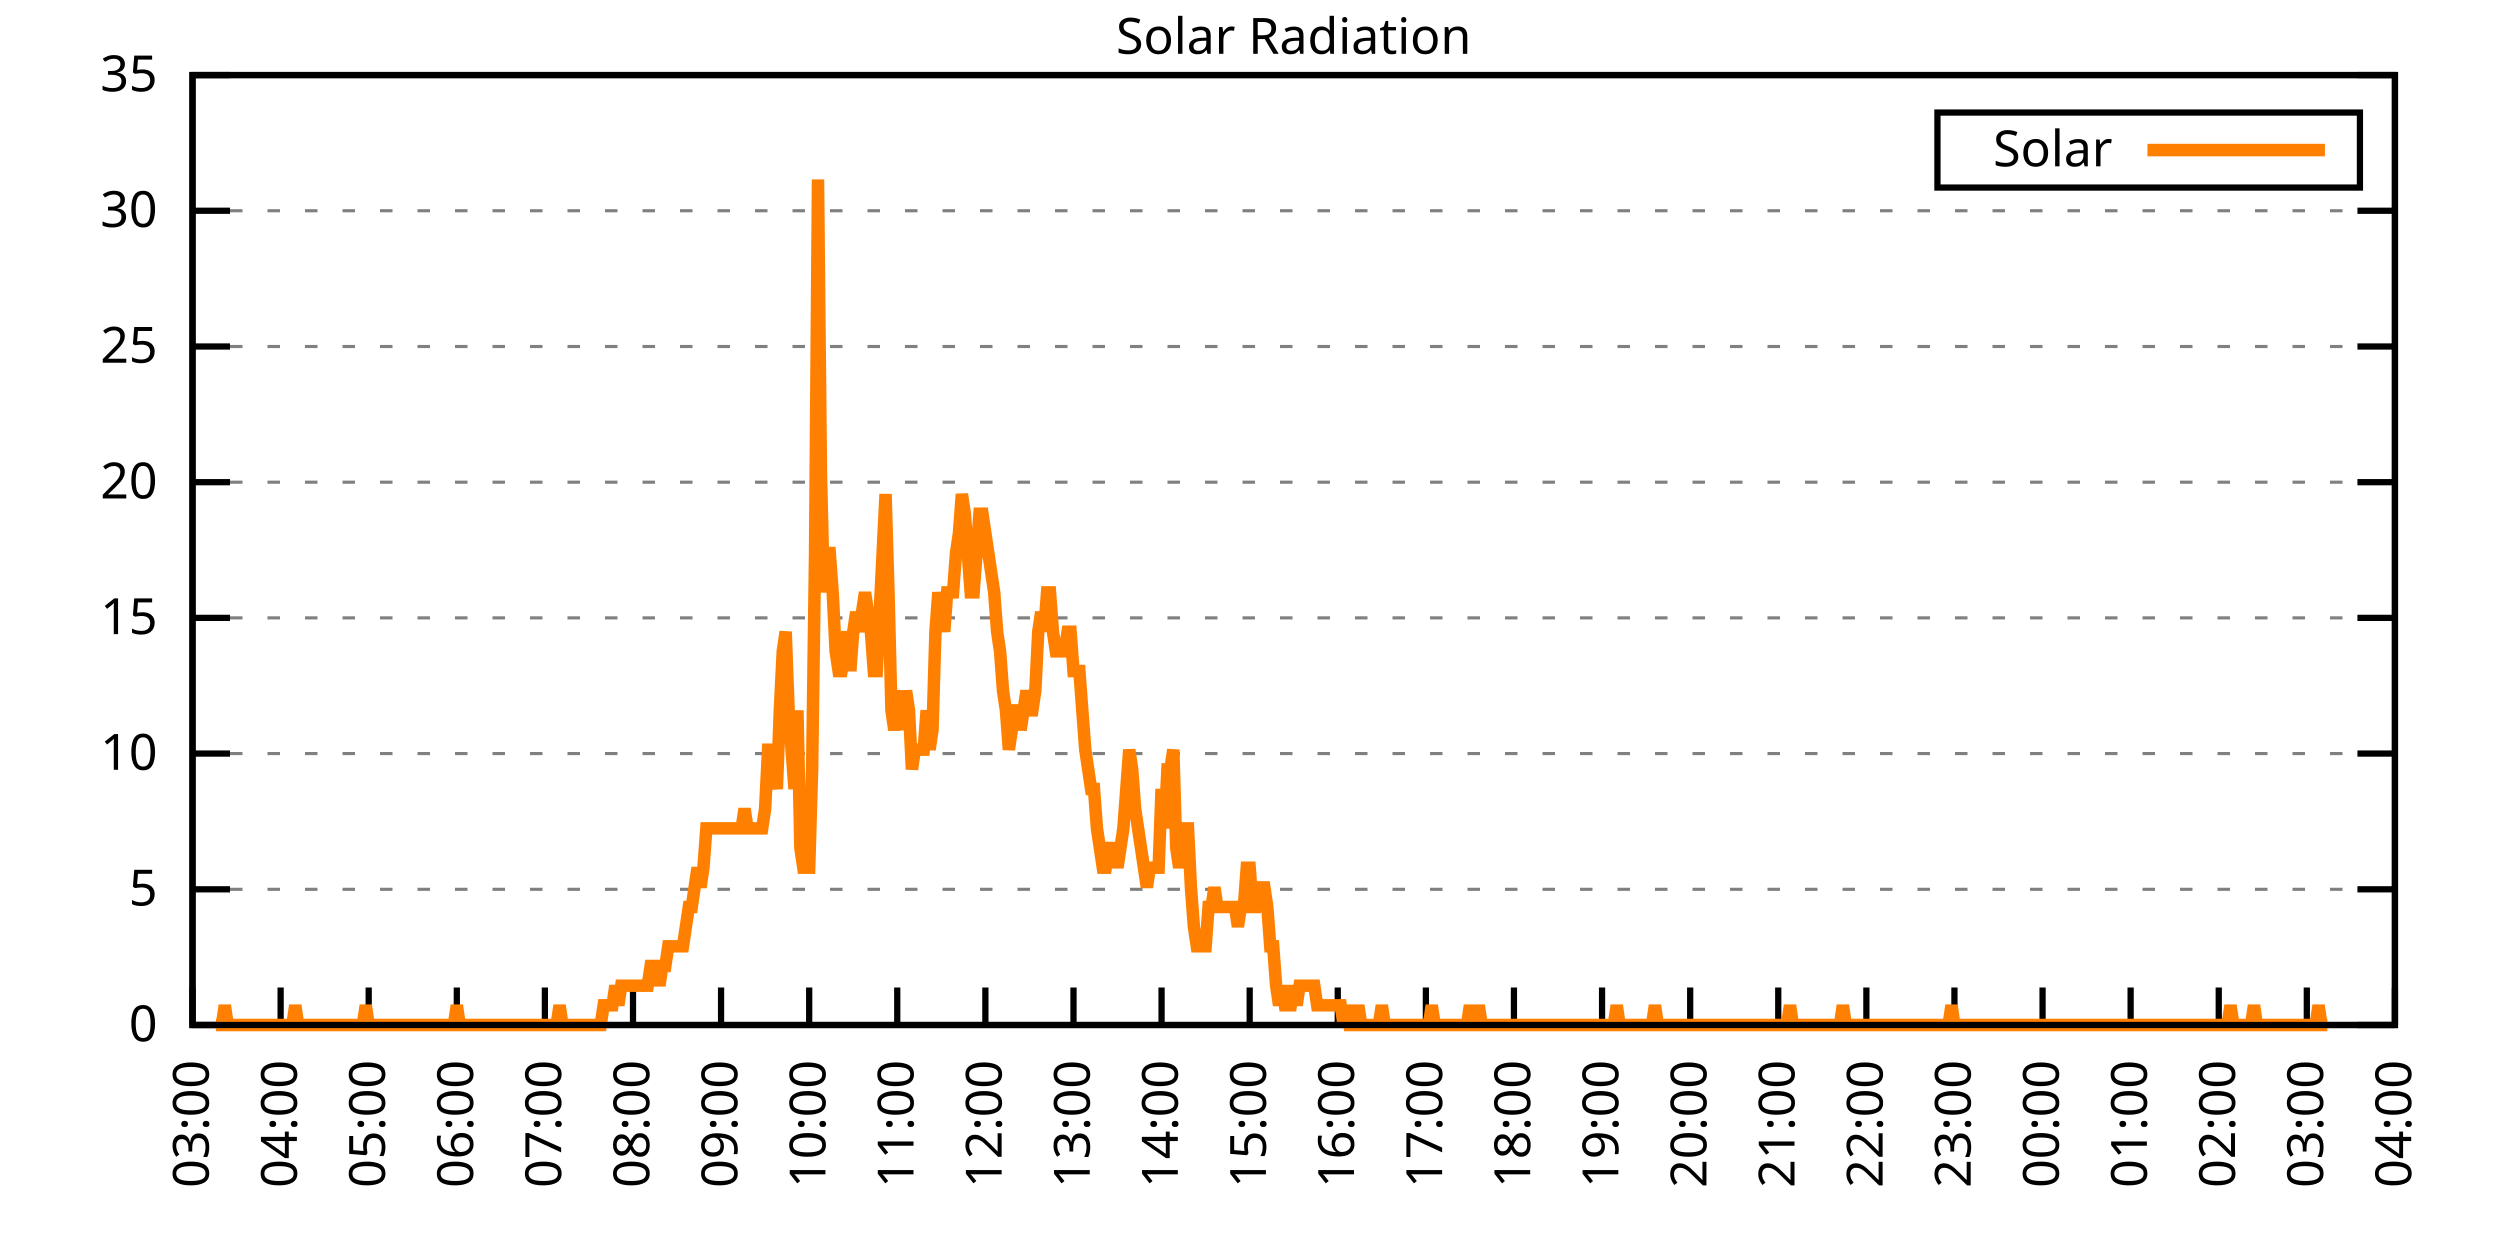
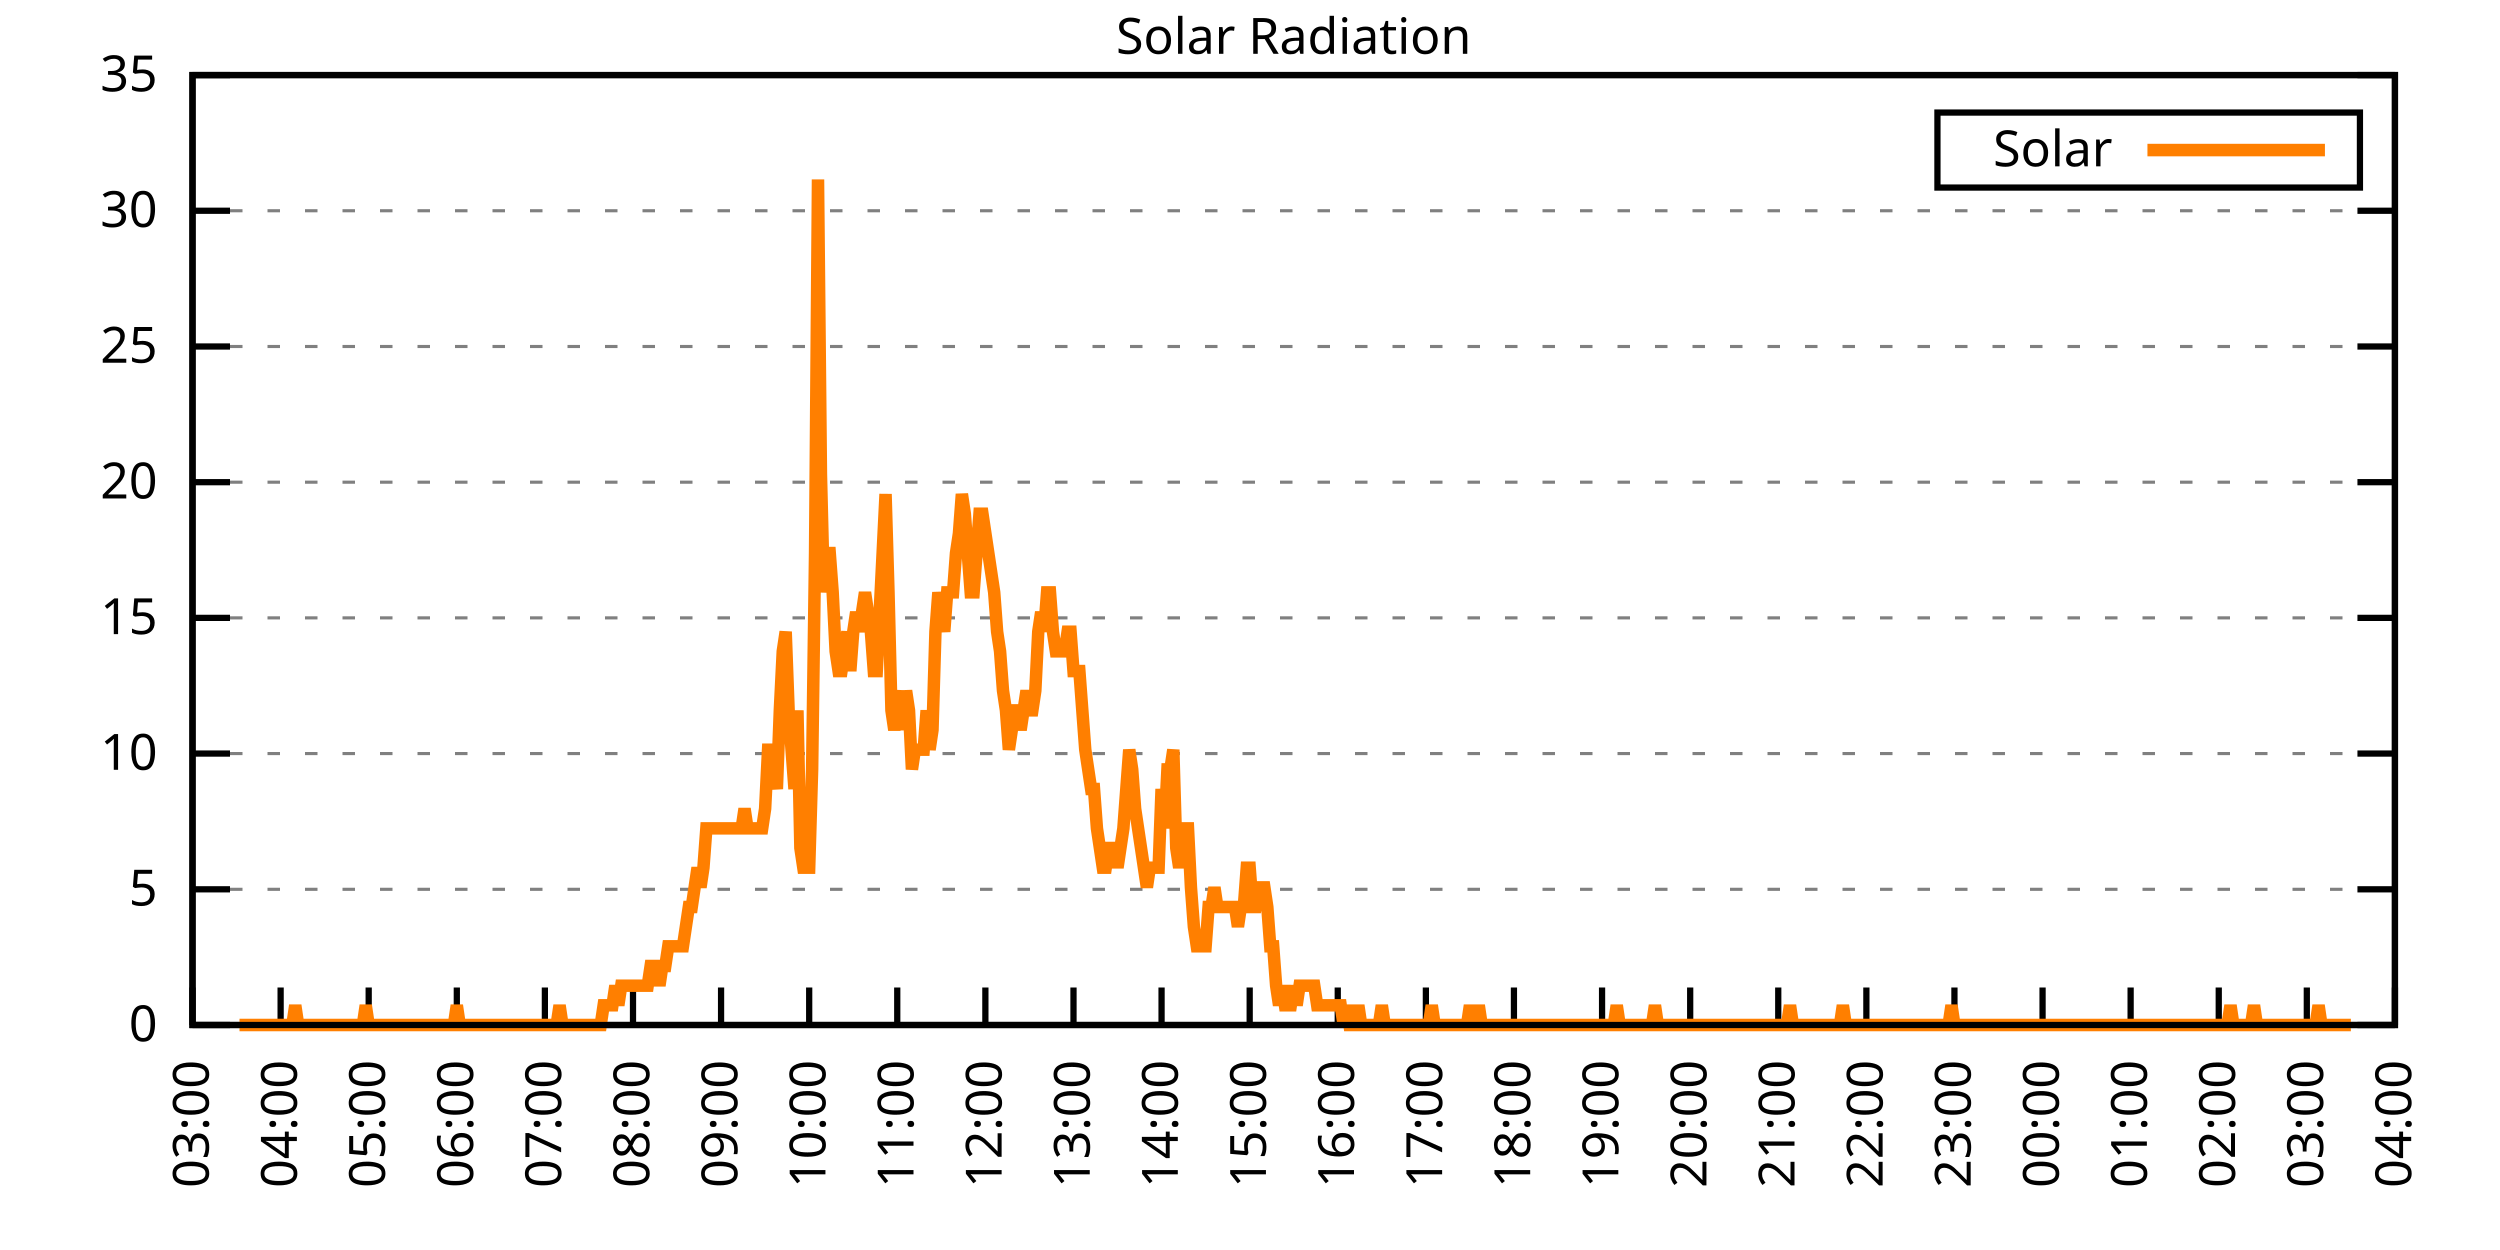
<svg xmlns="http://www.w3.org/2000/svg" xmlns:xlink="http://www.w3.org/1999/xlink" width="400" height="200" viewBox="0 0 400 200">
  <g id="gnuplot_canvas">
    <rect x="0" y="0" width="400" height="200" fill="none" />
    <defs>
      <circle id="gpDot" r="0.5" stroke-width="0.5" stroke="currentColor" />
      <path id="gpPt0" stroke-width="0.333" stroke="currentColor" d="M-1,0 h2 M0,-1 v2" />
      <path id="gpPt1" stroke-width="0.333" stroke="currentColor" d="M-1,-1 L1,1 M1,-1 L-1,1" />
      <path id="gpPt2" stroke-width="0.333" stroke="currentColor" d="M-1,0 L1,0 M0,-1 L0,1 M-1,-1 L1,1 M-1,1 L1,-1" />
      <rect id="gpPt3" stroke-width="0.333" stroke="currentColor" x="-1" y="-1" width="2" height="2" />
      <rect id="gpPt4" stroke-width="0.333" stroke="currentColor" fill="currentColor" x="-1" y="-1" width="2" height="2" />
      <circle id="gpPt5" stroke-width="0.333" stroke="currentColor" cx="0" cy="0" r="1" />
      <use xlink:href="#gpPt5" id="gpPt6" fill="currentColor" stroke="none" />
      <path id="gpPt7" stroke-width="0.333" stroke="currentColor" d="M0,-1.33 L-1.33,0.67 L1.33,0.67 z" />
      <use xlink:href="#gpPt7" id="gpPt8" fill="currentColor" stroke="none" />
      <use xlink:href="#gpPt7" id="gpPt9" stroke="currentColor" transform="rotate(180)" />
      <use xlink:href="#gpPt9" id="gpPt10" fill="currentColor" stroke="none" />
      <use xlink:href="#gpPt3" id="gpPt11" stroke="currentColor" transform="rotate(45)" />
      <use xlink:href="#gpPt11" id="gpPt12" fill="currentColor" stroke="none" />
      <path id="gpPt13" stroke-width="0.333" stroke="currentColor" d="M0,1.330 L1.265,0.411 L0.782,-1.067 L-0.782,-1.076 L-1.265,0.411 z" />
      <use xlink:href="#gpPt13" id="gpPt14" fill="currentColor" stroke="none" />
      <filter id="textbox" filterUnits="objectBoundingBox" x="0" y="0" height="1" width="1">
        <feFlood flood-color="white" flood-opacity="1" result="bgnd" />
        <feComposite in="SourceGraphic" in2="bgnd" operator="atop" />
      </filter>
      <filter id="greybox" filterUnits="objectBoundingBox" x="0" y="0" height="1" width="1">
        <feFlood flood-color="lightgrey" flood-opacity="1" result="grey" />
        <feComposite in="SourceGraphic" in2="grey" operator="atop" />
      </filter>
    </defs>
    <g fill="none" color="white" stroke="currentColor" stroke-width="1.00" stroke-linecap="butt" stroke-linejoin="miter">
</g>
    <g fill="none" color="black" stroke="currentColor" stroke-width="1.00" stroke-linecap="butt" stroke-linejoin="miter">
      <g stroke="none" shape-rendering="crispEdges">
        <polygon fill="rgb(255, 255, 255)" points="30.80,164.00 383.18,164.00 383.18,12.02 30.80,12.02 " />
      </g>
    </g>
    <g fill="none" color="black" stroke="currentColor" stroke-width="1.00" stroke-linecap="butt" stroke-linejoin="miter">
</g>
    <g fill="none" color="black" stroke="black" stroke-width="0.50" stroke-linecap="butt" stroke-linejoin="miter">
</g>
    <g fill="none" color="gray" stroke="currentColor" stroke-width="0.50" stroke-linecap="butt" stroke-linejoin="miter">
      <path stroke="gray" stroke-dasharray="2,4" class="gridline" d="M30.80,164.00 L383.19,164.00  " />
    </g>
    <g fill="none" color="gray" stroke="gray" stroke-width="1.00" stroke-linecap="butt" stroke-linejoin="miter">
</g>
    <g fill="none" color="black" stroke="currentColor" stroke-width="1.00" stroke-linecap="butt" stroke-linejoin="miter">
      <path stroke="black" d="M30.80,164.00 L36.80,164.00 M383.19,164.00 L377.19,164.00  " />
      <g transform="translate(25.20,166.60)" stroke="none" fill="black" font-family="Sans" font-size="8.00" text-anchor="end">
        <text>
          <tspan font-family="Sans"> 0</tspan>
        </text>
      </g>
    </g>
    <g fill="none" color="black" stroke="currentColor" stroke-width="1.00" stroke-linecap="butt" stroke-linejoin="miter">
</g>
    <g fill="none" color="black" stroke="black" stroke-width="0.50" stroke-linecap="butt" stroke-linejoin="miter">
</g>
    <g fill="none" color="gray" stroke="currentColor" stroke-width="0.50" stroke-linecap="butt" stroke-linejoin="miter">
      <path stroke="gray" stroke-dasharray="2,4" class="gridline" d="M30.80,142.29 L383.19,142.29  " />
    </g>
    <g fill="none" color="gray" stroke="gray" stroke-width="1.00" stroke-linecap="butt" stroke-linejoin="miter">
</g>
    <g fill="none" color="black" stroke="currentColor" stroke-width="1.00" stroke-linecap="butt" stroke-linejoin="miter">
      <path stroke="black" d="M30.80,142.29 L36.80,142.29 M383.19,142.29 L377.19,142.29  " />
      <g transform="translate(25.20,144.89)" stroke="none" fill="black" font-family="Sans" font-size="8.00" text-anchor="end">
        <text>
          <tspan font-family="Sans"> 5</tspan>
        </text>
      </g>
    </g>
    <g fill="none" color="black" stroke="currentColor" stroke-width="1.00" stroke-linecap="butt" stroke-linejoin="miter">
</g>
    <g fill="none" color="black" stroke="black" stroke-width="0.50" stroke-linecap="butt" stroke-linejoin="miter">
</g>
    <g fill="none" color="gray" stroke="currentColor" stroke-width="0.50" stroke-linecap="butt" stroke-linejoin="miter">
      <path stroke="gray" stroke-dasharray="2,4" class="gridline" d="M30.80,120.57 L383.19,120.57  " />
    </g>
    <g fill="none" color="gray" stroke="gray" stroke-width="1.00" stroke-linecap="butt" stroke-linejoin="miter">
</g>
    <g fill="none" color="black" stroke="currentColor" stroke-width="1.00" stroke-linecap="butt" stroke-linejoin="miter">
      <path stroke="black" d="M30.80,120.57 L36.80,120.57 M383.19,120.57 L377.19,120.57  " />
      <g transform="translate(25.20,123.17)" stroke="none" fill="black" font-family="Sans" font-size="8.00" text-anchor="end">
        <text>
          <tspan font-family="Sans"> 10</tspan>
        </text>
      </g>
    </g>
    <g fill="none" color="black" stroke="currentColor" stroke-width="1.00" stroke-linecap="butt" stroke-linejoin="miter">
</g>
    <g fill="none" color="black" stroke="black" stroke-width="0.50" stroke-linecap="butt" stroke-linejoin="miter">
</g>
    <g fill="none" color="gray" stroke="currentColor" stroke-width="0.50" stroke-linecap="butt" stroke-linejoin="miter">
      <path stroke="gray" stroke-dasharray="2,4" class="gridline" d="M30.80,98.86 L383.19,98.86  " />
    </g>
    <g fill="none" color="gray" stroke="gray" stroke-width="1.00" stroke-linecap="butt" stroke-linejoin="miter">
</g>
    <g fill="none" color="black" stroke="currentColor" stroke-width="1.00" stroke-linecap="butt" stroke-linejoin="miter">
      <path stroke="black" d="M30.80,98.86 L36.80,98.86 M383.19,98.86 L377.19,98.86  " />
      <g transform="translate(25.20,101.46)" stroke="none" fill="black" font-family="Sans" font-size="8.00" text-anchor="end">
        <text>
          <tspan font-family="Sans"> 15</tspan>
        </text>
      </g>
    </g>
    <g fill="none" color="black" stroke="currentColor" stroke-width="1.00" stroke-linecap="butt" stroke-linejoin="miter">
</g>
    <g fill="none" color="black" stroke="black" stroke-width="0.50" stroke-linecap="butt" stroke-linejoin="miter">
</g>
    <g fill="none" color="gray" stroke="currentColor" stroke-width="0.50" stroke-linecap="butt" stroke-linejoin="miter">
      <path stroke="gray" stroke-dasharray="2,4" class="gridline" d="M30.80,77.15 L383.19,77.15  " />
    </g>
    <g fill="none" color="gray" stroke="gray" stroke-width="1.00" stroke-linecap="butt" stroke-linejoin="miter">
</g>
    <g fill="none" color="black" stroke="currentColor" stroke-width="1.00" stroke-linecap="butt" stroke-linejoin="miter">
      <path stroke="black" d="M30.80,77.15 L36.80,77.15 M383.19,77.15 L377.19,77.15  " />
      <g transform="translate(25.20,79.75)" stroke="none" fill="black" font-family="Sans" font-size="8.00" text-anchor="end">
        <text>
          <tspan font-family="Sans"> 20</tspan>
        </text>
      </g>
    </g>
    <g fill="none" color="black" stroke="currentColor" stroke-width="1.00" stroke-linecap="butt" stroke-linejoin="miter">
</g>
    <g fill="none" color="black" stroke="black" stroke-width="0.50" stroke-linecap="butt" stroke-linejoin="miter">
</g>
    <g fill="none" color="gray" stroke="currentColor" stroke-width="0.50" stroke-linecap="butt" stroke-linejoin="miter">
      <path stroke="gray" stroke-dasharray="2,4" class="gridline" d="M30.80,55.44 L383.19,55.44  " />
    </g>
    <g fill="none" color="gray" stroke="gray" stroke-width="1.00" stroke-linecap="butt" stroke-linejoin="miter">
</g>
    <g fill="none" color="black" stroke="currentColor" stroke-width="1.00" stroke-linecap="butt" stroke-linejoin="miter">
      <path stroke="black" d="M30.80,55.44 L36.80,55.44 M383.19,55.44 L377.19,55.44  " />
      <g transform="translate(25.20,58.04)" stroke="none" fill="black" font-family="Sans" font-size="8.00" text-anchor="end">
        <text>
          <tspan font-family="Sans"> 25</tspan>
        </text>
      </g>
    </g>
    <g fill="none" color="black" stroke="currentColor" stroke-width="1.00" stroke-linecap="butt" stroke-linejoin="miter">
</g>
    <g fill="none" color="black" stroke="black" stroke-width="0.50" stroke-linecap="butt" stroke-linejoin="miter">
</g>
    <g fill="none" color="gray" stroke="currentColor" stroke-width="0.50" stroke-linecap="butt" stroke-linejoin="miter">
      <path stroke="gray" stroke-dasharray="2,4" class="gridline" d="M30.80,33.72 L383.19,33.72  " />
    </g>
    <g fill="none" color="gray" stroke="gray" stroke-width="1.00" stroke-linecap="butt" stroke-linejoin="miter">
</g>
    <g fill="none" color="black" stroke="currentColor" stroke-width="1.00" stroke-linecap="butt" stroke-linejoin="miter">
      <path stroke="black" d="M30.80,33.72 L36.80,33.72 M383.19,33.72 L377.19,33.72  " />
      <g transform="translate(25.20,36.32)" stroke="none" fill="black" font-family="Sans" font-size="8.00" text-anchor="end">
        <text>
          <tspan font-family="Sans"> 30</tspan>
        </text>
      </g>
    </g>
    <g fill="none" color="black" stroke="currentColor" stroke-width="1.00" stroke-linecap="butt" stroke-linejoin="miter">
</g>
    <g fill="none" color="black" stroke="black" stroke-width="0.50" stroke-linecap="butt" stroke-linejoin="miter">
</g>
    <g fill="none" color="gray" stroke="currentColor" stroke-width="0.50" stroke-linecap="butt" stroke-linejoin="miter">
      <path stroke="gray" stroke-dasharray="2,4" class="gridline" d="M30.80,12.01 L383.19,12.01  " />
    </g>
    <g fill="none" color="gray" stroke="gray" stroke-width="1.00" stroke-linecap="butt" stroke-linejoin="miter">
</g>
    <g fill="none" color="black" stroke="currentColor" stroke-width="1.00" stroke-linecap="butt" stroke-linejoin="miter">
      <path stroke="black" d="M30.80,12.01 L36.80,12.01 M383.19,12.01 L377.19,12.01  " />
      <g transform="translate(25.20,14.61)" stroke="none" fill="black" font-family="Sans" font-size="8.00" text-anchor="end">
        <text>
          <tspan font-family="Sans"> 35</tspan>
        </text>
      </g>
    </g>
    <g fill="none" color="black" stroke="currentColor" stroke-width="1.00" stroke-linecap="butt" stroke-linejoin="miter">
      <path stroke="black" d="M30.80,164.00 L30.80,158.00  " />
      <g transform="translate(33.40,169.60) rotate(270.00)" stroke="none" fill="black" font-family="Sans" font-size="8.00" text-anchor="end">
        <text>
          <tspan font-family="Sans">03:00</tspan>
        </text>
      </g>
    </g>
    <g fill="none" color="black" stroke="currentColor" stroke-width="1.00" stroke-linecap="butt" stroke-linejoin="miter">
      <path stroke="black" d="M44.90,164.00 L44.90,158.00  " />
      <g transform="translate(47.50,169.60) rotate(270.00)" stroke="none" fill="black" font-family="Sans" font-size="8.00" text-anchor="end">
        <text>
          <tspan font-family="Sans">04:00</tspan>
        </text>
      </g>
    </g>
    <g fill="none" color="black" stroke="currentColor" stroke-width="1.00" stroke-linecap="butt" stroke-linejoin="miter">
      <path stroke="black" d="M58.99,164.00 L58.99,158.00  " />
      <g transform="translate(61.59,169.60) rotate(270.00)" stroke="none" fill="black" font-family="Sans" font-size="8.00" text-anchor="end">
        <text>
          <tspan font-family="Sans">05:00</tspan>
        </text>
      </g>
    </g>
    <g fill="none" color="black" stroke="currentColor" stroke-width="1.00" stroke-linecap="butt" stroke-linejoin="miter">
      <path stroke="black" d="M73.09,164.00 L73.09,158.00  " />
      <g transform="translate(75.69,169.60) rotate(270.00)" stroke="none" fill="black" font-family="Sans" font-size="8.00" text-anchor="end">
        <text>
          <tspan font-family="Sans">06:00</tspan>
        </text>
      </g>
    </g>
    <g fill="none" color="black" stroke="currentColor" stroke-width="1.00" stroke-linecap="butt" stroke-linejoin="miter">
      <path stroke="black" d="M87.18,164.00 L87.18,158.00  " />
      <g transform="translate(89.78,169.60) rotate(270.00)" stroke="none" fill="black" font-family="Sans" font-size="8.00" text-anchor="end">
        <text>
          <tspan font-family="Sans">07:00</tspan>
        </text>
      </g>
    </g>
    <g fill="none" color="black" stroke="currentColor" stroke-width="1.00" stroke-linecap="butt" stroke-linejoin="miter">
      <path stroke="black" d="M101.28,164.00 L101.28,158.00  " />
      <g transform="translate(103.88,169.60) rotate(270.00)" stroke="none" fill="black" font-family="Sans" font-size="8.00" text-anchor="end">
        <text>
          <tspan font-family="Sans">08:00</tspan>
        </text>
      </g>
    </g>
    <g fill="none" color="black" stroke="currentColor" stroke-width="1.00" stroke-linecap="butt" stroke-linejoin="miter">
      <path stroke="black" d="M115.37,164.00 L115.37,158.00  " />
      <g transform="translate(117.97,169.60) rotate(270.00)" stroke="none" fill="black" font-family="Sans" font-size="8.00" text-anchor="end">
        <text>
          <tspan font-family="Sans">09:00</tspan>
        </text>
      </g>
    </g>
    <g fill="none" color="black" stroke="currentColor" stroke-width="1.00" stroke-linecap="butt" stroke-linejoin="miter">
      <path stroke="black" d="M129.47,164.00 L129.47,158.00  " />
      <g transform="translate(132.07,169.60) rotate(270.00)" stroke="none" fill="black" font-family="Sans" font-size="8.00" text-anchor="end">
        <text>
          <tspan font-family="Sans">10:00</tspan>
        </text>
      </g>
    </g>
    <g fill="none" color="black" stroke="currentColor" stroke-width="1.00" stroke-linecap="butt" stroke-linejoin="miter">
      <path stroke="black" d="M143.56,164.00 L143.56,158.00  " />
      <g transform="translate(146.16,169.60) rotate(270.00)" stroke="none" fill="black" font-family="Sans" font-size="8.00" text-anchor="end">
        <text>
          <tspan font-family="Sans">11:00</tspan>
        </text>
      </g>
    </g>
    <g fill="none" color="black" stroke="currentColor" stroke-width="1.00" stroke-linecap="butt" stroke-linejoin="miter">
      <path stroke="black" d="M157.66,164.00 L157.66,158.00  " />
      <g transform="translate(160.26,169.60) rotate(270.00)" stroke="none" fill="black" font-family="Sans" font-size="8.00" text-anchor="end">
        <text>
          <tspan font-family="Sans">12:00</tspan>
        </text>
      </g>
    </g>
    <g fill="none" color="black" stroke="currentColor" stroke-width="1.00" stroke-linecap="butt" stroke-linejoin="miter">
      <path stroke="black" d="M171.76,164.00 L171.76,158.00  " />
      <g transform="translate(174.36,169.60) rotate(270.00)" stroke="none" fill="black" font-family="Sans" font-size="8.00" text-anchor="end">
        <text>
          <tspan font-family="Sans">13:00</tspan>
        </text>
      </g>
    </g>
    <g fill="none" color="black" stroke="currentColor" stroke-width="1.00" stroke-linecap="butt" stroke-linejoin="miter">
      <path stroke="black" d="M185.85,164.00 L185.85,158.00  " />
      <g transform="translate(188.45,169.60) rotate(270.00)" stroke="none" fill="black" font-family="Sans" font-size="8.00" text-anchor="end">
        <text>
          <tspan font-family="Sans">14:00</tspan>
        </text>
      </g>
    </g>
    <g fill="none" color="black" stroke="currentColor" stroke-width="1.00" stroke-linecap="butt" stroke-linejoin="miter">
      <path stroke="black" d="M199.95,164.00 L199.95,158.00  " />
      <g transform="translate(202.55,169.60) rotate(270.00)" stroke="none" fill="black" font-family="Sans" font-size="8.00" text-anchor="end">
        <text>
          <tspan font-family="Sans">15:00</tspan>
        </text>
      </g>
    </g>
    <g fill="none" color="black" stroke="currentColor" stroke-width="1.00" stroke-linecap="butt" stroke-linejoin="miter">
      <path stroke="black" d="M214.04,164.00 L214.04,158.00  " />
      <g transform="translate(216.64,169.60) rotate(270.00)" stroke="none" fill="black" font-family="Sans" font-size="8.00" text-anchor="end">
        <text>
          <tspan font-family="Sans">16:00</tspan>
        </text>
      </g>
    </g>
    <g fill="none" color="black" stroke="currentColor" stroke-width="1.00" stroke-linecap="butt" stroke-linejoin="miter">
      <path stroke="black" d="M228.14,164.00 L228.14,158.00  " />
      <g transform="translate(230.74,169.60) rotate(270.00)" stroke="none" fill="black" font-family="Sans" font-size="8.00" text-anchor="end">
        <text>
          <tspan font-family="Sans">17:00</tspan>
        </text>
      </g>
    </g>
    <g fill="none" color="black" stroke="currentColor" stroke-width="1.00" stroke-linecap="butt" stroke-linejoin="miter">
      <path stroke="black" d="M242.23,164.00 L242.23,158.00  " />
      <g transform="translate(244.83,169.60) rotate(270.00)" stroke="none" fill="black" font-family="Sans" font-size="8.00" text-anchor="end">
        <text>
          <tspan font-family="Sans">18:00</tspan>
        </text>
      </g>
    </g>
    <g fill="none" color="black" stroke="currentColor" stroke-width="1.00" stroke-linecap="butt" stroke-linejoin="miter">
      <path stroke="black" d="M256.33,164.00 L256.33,158.00  " />
      <g transform="translate(258.93,169.60) rotate(270.00)" stroke="none" fill="black" font-family="Sans" font-size="8.00" text-anchor="end">
        <text>
          <tspan font-family="Sans">19:00</tspan>
        </text>
      </g>
    </g>
    <g fill="none" color="black" stroke="currentColor" stroke-width="1.00" stroke-linecap="butt" stroke-linejoin="miter">
      <path stroke="black" d="M270.43,164.00 L270.43,158.00  " />
      <g transform="translate(273.03,169.60) rotate(270.00)" stroke="none" fill="black" font-family="Sans" font-size="8.00" text-anchor="end">
        <text>
          <tspan font-family="Sans">20:00</tspan>
        </text>
      </g>
    </g>
    <g fill="none" color="black" stroke="currentColor" stroke-width="1.00" stroke-linecap="butt" stroke-linejoin="miter">
      <path stroke="black" d="M284.52,164.00 L284.52,158.00  " />
      <g transform="translate(287.12,169.60) rotate(270.00)" stroke="none" fill="black" font-family="Sans" font-size="8.00" text-anchor="end">
        <text>
          <tspan font-family="Sans">21:00</tspan>
        </text>
      </g>
    </g>
    <g fill="none" color="black" stroke="currentColor" stroke-width="1.00" stroke-linecap="butt" stroke-linejoin="miter">
      <path stroke="black" d="M298.62,164.00 L298.62,158.00  " />
      <g transform="translate(301.22,169.60) rotate(270.00)" stroke="none" fill="black" font-family="Sans" font-size="8.00" text-anchor="end">
        <text>
          <tspan font-family="Sans">22:00</tspan>
        </text>
      </g>
    </g>
    <g fill="none" color="black" stroke="currentColor" stroke-width="1.00" stroke-linecap="butt" stroke-linejoin="miter">
      <path stroke="black" d="M312.71,164.00 L312.71,158.00  " />
      <g transform="translate(315.31,169.60) rotate(270.00)" stroke="none" fill="black" font-family="Sans" font-size="8.00" text-anchor="end">
        <text>
          <tspan font-family="Sans">23:00</tspan>
        </text>
      </g>
    </g>
    <g fill="none" color="black" stroke="currentColor" stroke-width="1.00" stroke-linecap="butt" stroke-linejoin="miter">
      <path stroke="black" d="M326.81,164.00 L326.81,158.00  " />
      <g transform="translate(329.41,169.60) rotate(270.00)" stroke="none" fill="black" font-family="Sans" font-size="8.00" text-anchor="end">
        <text>
          <tspan font-family="Sans">00:00</tspan>
        </text>
      </g>
    </g>
    <g fill="none" color="black" stroke="currentColor" stroke-width="1.00" stroke-linecap="butt" stroke-linejoin="miter">
      <path stroke="black" d="M340.90,164.00 L340.90,158.00  " />
      <g transform="translate(343.50,169.60) rotate(270.00)" stroke="none" fill="black" font-family="Sans" font-size="8.00" text-anchor="end">
        <text>
          <tspan font-family="Sans">01:00</tspan>
        </text>
      </g>
    </g>
    <g fill="none" color="black" stroke="currentColor" stroke-width="1.00" stroke-linecap="butt" stroke-linejoin="miter">
      <path stroke="black" d="M355.00,164.00 L355.00,158.00  " />
      <g transform="translate(357.60,169.60) rotate(270.00)" stroke="none" fill="black" font-family="Sans" font-size="8.00" text-anchor="end">
        <text>
          <tspan font-family="Sans">02:00</tspan>
        </text>
      </g>
    </g>
    <g fill="none" color="black" stroke="currentColor" stroke-width="1.00" stroke-linecap="butt" stroke-linejoin="miter">
      <path stroke="black" d="M369.09,164.00 L369.09,158.00  " />
      <g transform="translate(371.69,169.60) rotate(270.00)" stroke="none" fill="black" font-family="Sans" font-size="8.00" text-anchor="end">
        <text>
          <tspan font-family="Sans">03:00</tspan>
        </text>
      </g>
    </g>
    <g fill="none" color="black" stroke="currentColor" stroke-width="1.00" stroke-linecap="butt" stroke-linejoin="miter">
      <path stroke="black" d="M383.19,164.00 L383.19,158.00  " />
      <g transform="translate(385.79,169.60) rotate(270.00)" stroke="none" fill="black" font-family="Sans" font-size="8.00" text-anchor="end">
        <text>
          <tspan font-family="Sans">04:00</tspan>
        </text>
      </g>
    </g>
    <g fill="none" color="black" stroke="currentColor" stroke-width="1.00" stroke-linecap="butt" stroke-linejoin="miter">
</g>
    <g fill="none" color="black" stroke="currentColor" stroke-width="1.00" stroke-linecap="butt" stroke-linejoin="miter">
      <path stroke="black" d="M30.80,12.01 L30.80,164.00 L383.19,164.00 L383.19,12.01 L30.80,12.01 Z  " />
    </g>
    <g fill="none" color="black" stroke="currentColor" stroke-width="1.00" stroke-linecap="butt" stroke-linejoin="miter">
</g>
    <g fill="none" color="black" stroke="currentColor" stroke-width="1.00" stroke-linecap="butt" stroke-linejoin="miter">
      <path stroke="black" d="M309.99,30.01 L309.99,18.01 L377.59,18.01 L377.59,30.01 L309.99,30.01 Z  " />
    </g>
    <g id="Solar_Radiation_plot_1">
      <g fill="none" color="white" stroke="black" stroke-width="2.00" stroke-linecap="butt" stroke-linejoin="miter">
</g>
      <g fill="none" color="black" stroke="currentColor" stroke-width="2.00" stroke-linecap="butt" stroke-linejoin="miter">
        <g transform="translate(337.99,26.61)" stroke="none" fill="black" font-family="Sans" font-size="8.00" text-anchor="end">
          <text>
            <tspan font-family="Sans">Solar</tspan>
          </text>
        </g>
      </g>
      <g fill="none" color="black" stroke="currentColor" stroke-width="2.00" stroke-linecap="butt" stroke-linejoin="miter">
-         <path stroke="rgb(255, 127,   0)" d="M343.59,24.01 L371.99,24.01 M34.56,164.00 L35.03,164.00 L35.50,164.00 L35.97,160.85 L36.44,164.00 L36.91,164.00   L37.38,164.00 L37.85,164.00 L38.32,164.00 L38.79,164.00 L39.26,164.00 L39.73,164.00 L40.20,164.00 L40.67,164.00   L41.14,164.00 L41.61,164.00 L42.08,164.00 L42.55,164.00 L43.02,164.00 L43.49,164.00 L43.96,164.00 L44.43,164.00   L44.90,164.00 L45.37,164.00 L45.84,164.00 L46.31,164.00 L46.78,164.00 L47.24,160.85 L47.71,164.00 L48.18,164.00   L48.65,164.00 L49.12,164.00 L49.59,164.00 L50.06,164.00 L50.53,164.00 L51.00,164.00 L51.47,164.00 L51.94,164.00   L52.41,164.00 L52.88,164.00 L53.35,164.00 L53.82,164.00 L54.29,164.00 L54.76,164.00 L55.23,164.00 L55.70,164.00   L56.17,164.00 L56.64,164.00 L57.11,164.00 L57.58,164.00 L58.05,164.00 L58.52,160.85 L58.99,164.00 L59.46,164.00   L59.93,164.00 L60.40,164.00 L60.87,164.00 L61.34,164.00 L61.81,164.00 L62.28,164.00 L62.75,164.00 L63.22,164.00   L63.69,164.00 L64.16,164.00 L64.63,164.00 L65.10,164.00 L65.57,164.00 L66.04,164.00 L66.51,164.00 L66.98,164.00   L67.45,164.00 L67.92,164.00 L68.39,164.00 L68.86,164.00 L69.33,164.00 L69.80,164.00 L70.27,164.00 L70.74,164.00   L71.21,164.00 L71.68,164.00 L72.15,164.00 L72.62,164.00 L73.09,160.85 L73.56,164.00 L74.03,164.00 L74.50,164.00   L74.97,164.00 L75.44,164.00 L75.91,164.00 L76.38,164.00 L76.85,164.00 L77.32,164.00 L77.79,164.00 L78.26,164.00   L78.73,164.00 L79.19,164.00 L79.66,164.00 L80.13,164.00 L80.60,164.00 L81.07,164.00 L81.54,164.00 L82.01,164.00   L82.48,164.00 L82.95,164.00 L83.42,164.00 L83.89,164.00 L84.36,164.00 L84.83,164.00 L85.30,164.00 L85.77,164.00   L86.24,164.00 L86.71,164.00 L87.18,164.00 L87.65,164.00 L88.12,164.00 L88.59,164.00 L89.06,164.00 L89.53,160.85   L90.00,164.00 L90.47,164.00 L90.94,164.00 L91.41,164.00 L91.88,164.00 L92.35,164.00 L92.82,164.00 L93.29,164.00   L93.76,164.00 L94.23,164.00 L94.70,164.00 L95.17,164.00 L95.64,164.00 L96.11,164.00 L96.58,160.85 L97.05,160.85   L97.52,160.85 L97.99,160.85 L98.46,157.71 L98.93,160.85 L99.40,157.71 L99.87,157.71 L100.34,157.71 L100.81,157.71   L101.28,157.71 L101.75,157.71 L102.22,157.71 L102.69,157.71 L103.16,157.71 L103.63,157.71 L104.10,154.56 L104.57,154.56   L105.04,154.56 L105.51,157.71 L105.98,154.56 L106.45,154.56 L106.92,151.41 L107.39,151.41 L107.86,151.41 L108.33,151.41   L108.80,151.41 L109.27,151.41 L109.74,148.27 L110.21,145.12 L110.68,145.12 L111.14,141.98 L111.61,138.83 L112.08,141.98   L112.55,138.83 L113.02,132.54 L113.49,132.54 L113.96,132.54 L114.43,132.54 L114.90,132.54 L115.37,132.54 L115.84,132.54   L116.31,132.54 L116.78,132.54 L117.25,132.54 L117.72,132.54 L118.19,132.54 L118.66,132.54 L119.13,129.39 L119.60,132.54   L120.07,132.54 L120.54,132.54 L121.01,132.54 L121.48,132.54 L121.95,132.54 L122.42,129.39 L122.89,119.95 L123.36,119.95   L123.83,123.10 L124.30,126.24 L124.77,113.66 L125.24,104.22 L125.71,101.07 L126.18,113.66 L126.65,119.95 L127.12,126.24   L127.59,113.66 L128.06,135.68 L128.53,138.83 L129.00,138.83 L129.47,138.83 L129.94,123.10 L130.41,88.49 L130.88,28.71   L131.35,75.90 L131.82,94.78 L132.29,88.49 L132.76,88.49 L133.23,94.78 L133.70,104.22 L134.17,107.37 L134.64,107.37   L135.11,104.22 L135.58,101.07 L136.05,107.37 L136.52,101.07 L136.99,97.93 L137.46,101.07 L137.93,97.93 L138.40,94.78   L138.87,97.93 L139.34,101.07 L139.81,107.37 L140.28,107.37 L140.75,97.93 L141.22,88.49 L141.69,79.05 L142.16,94.78   L142.63,113.66 L143.09,116.80 L143.56,113.66 L144.03,110.51 L144.50,116.80 L144.97,110.51 L145.44,113.66 L145.91,123.10   L146.38,119.95 L146.85,119.95 L147.32,119.95 L147.79,119.95 L148.26,113.66 L148.73,119.95 L149.20,116.80 L149.67,101.07   L150.14,94.78 L150.61,97.93 L151.08,101.07 L151.55,94.78 L152.02,94.78 L152.49,94.78 L152.96,88.49 L153.43,85.34   L153.90,79.05 L154.37,82.19 L154.84,88.49 L155.31,94.78 L155.78,94.78 L156.25,88.49 L156.72,82.19 L157.19,82.19   L157.66,85.34 L158.13,88.49 L158.60,91.63 L159.07,94.78 L159.54,101.07 L160.01,104.22 L160.48,110.51 L160.95,113.66   L161.42,119.95 L161.89,116.80 L162.36,113.66 L162.83,113.66 L163.30,116.80 L163.77,113.66 L164.24,110.51 L164.71,113.66   L165.18,113.66 L165.65,110.51 L166.12,101.07 L166.59,97.93 L167.06,101.07 L167.53,94.78 L168.00,94.78 L168.47,101.07   L168.94,104.22 L169.41,104.22 L169.88,104.22 L170.35,104.22 L170.82,101.07 L171.29,101.07 L171.76,107.37 L172.23,107.37   L172.70,107.37 L173.17,113.66 L173.64,119.95 L174.11,123.10 L174.58,126.24 L175.04,126.24 L175.51,132.54 L175.98,135.68   L176.45,138.83 L176.92,138.83 L177.39,135.68 L177.86,135.68 L178.33,135.68 L178.80,138.83 L179.27,135.68 L179.74,132.54   L180.21,126.24 L180.68,119.95 L181.15,123.10 L181.62,129.39 L182.09,132.54 L182.56,135.68 L183.03,138.83 L183.50,141.98   L183.97,138.83 L184.44,138.83 L184.91,138.83 L185.38,138.83 L185.85,126.24 L186.32,132.54 L186.79,123.10 L187.26,123.10   L187.73,119.95 L188.20,135.68 L188.67,138.83 L189.14,135.68 L189.61,132.54 L190.08,132.54 L190.55,141.98 L191.02,148.27   L191.49,151.41 L191.96,151.41 L192.43,151.41 L192.90,151.41 L193.37,145.12 L193.84,145.12 L194.31,141.98 L194.78,145.12   L195.25,145.12 L195.72,145.12 L196.19,145.12 L196.66,145.12 L197.13,145.12 L197.60,145.12 L198.07,148.27 L198.54,145.12   L199.01,145.12 L199.48,138.83 L199.95,138.83 L200.42,145.12 L200.89,145.12 L201.36,141.98 L201.83,141.98 L202.30,141.98   L202.77,145.12 L203.24,151.41 L203.71,151.41 L204.18,157.71 L204.65,160.85 L205.12,157.71 L205.59,160.85 L206.06,160.85   L206.53,160.85 L207.00,157.71 L207.46,160.85 L207.93,157.71 L208.40,157.71 L208.87,157.71 L209.34,157.71 L209.81,157.71   L210.28,157.71 L210.75,160.85 L211.22,160.85 L211.69,160.85 L212.16,160.85 L212.63,160.85 L213.10,160.85 L213.57,160.85   L214.04,160.85 L214.51,160.85 L214.98,164.00 L215.45,160.85 L215.92,164.00 L216.39,164.00 L216.86,164.00 L217.33,160.85   L217.80,164.00 L218.27,164.00 L218.74,164.00 L219.21,164.00 L219.68,164.00 L220.15,164.00 L220.62,164.00 L221.09,160.85   L221.56,164.00 L222.03,164.00 L222.50,164.00 L222.97,164.00 L223.44,164.00 L223.91,164.00 L224.38,164.00 L224.85,164.00   L225.32,164.00 L225.79,164.00 L226.26,164.00 L226.73,164.00 L227.20,164.00 L227.67,164.00 L228.14,164.00 L228.61,164.00   L229.08,160.85 L229.55,164.00 L230.02,164.00 L230.49,164.00 L230.96,164.00 L231.43,164.00 L231.90,164.00 L232.37,164.00   L232.84,164.00 L233.31,164.00 L233.78,164.00 L234.25,164.00 L234.72,164.00 L235.19,160.85 L235.66,164.00 L236.13,164.00   L236.60,160.85 L237.07,164.00 L237.54,164.00 L238.01,164.00 L238.48,164.00 L238.95,164.00 L239.41,164.00 L239.88,164.00   L240.35,164.00 L240.82,164.00 L241.29,164.00 L241.76,164.00 L242.23,164.00 L242.70,164.00 L243.17,164.00 L243.64,164.00   L244.11,164.00 L244.58,164.00 L245.05,164.00 L245.52,164.00 L245.99,164.00 L246.46,164.00 L246.93,164.00 L247.40,164.00   L247.87,164.00 L248.34,164.00 L248.81,164.00 L249.28,164.00 L249.75,164.00 L250.22,164.00 L250.69,164.00 L251.16,164.00   L251.63,164.00 L252.10,164.00 L252.57,164.00 L253.04,164.00 L253.51,164.00 L253.98,164.00 L254.45,164.00 L254.92,164.00   L255.39,164.00 L255.86,164.00 L256.33,164.00 L256.80,164.00 L257.27,164.00 L257.74,164.00 L258.21,164.00 L258.68,160.85   L259.15,164.00 L259.62,164.00 L260.09,164.00 L260.56,164.00 L261.03,164.00 L261.50,164.00 L261.97,164.00 L262.44,164.00   L262.91,164.00 L263.38,164.00 L263.85,164.00 L264.32,164.00 L264.79,160.85 L265.26,164.00 L265.73,164.00 L266.20,164.00   L266.67,164.00 L267.14,164.00 L267.61,164.00 L268.08,164.00 L268.55,164.00 L269.02,164.00 L269.49,164.00 L269.96,164.00   L270.43,164.00 L270.90,164.00 L271.36,164.00 L271.83,164.00 L272.30,164.00 L272.77,164.00 L273.24,164.00 L273.71,164.00   L274.18,164.00 L274.65,164.00 L275.12,164.00 L275.59,164.00 L276.06,164.00 L276.53,164.00 L277.00,164.00 L277.47,164.00   L277.94,164.00 L278.41,164.00 L278.88,164.00 L279.35,164.00 L279.82,164.00 L280.29,164.00 L280.76,164.00 L281.23,164.00   L281.70,164.00 L282.17,164.00 L282.64,164.00 L283.11,164.00 L283.58,164.00 L284.05,164.00 L284.52,164.00 L284.99,164.00   L285.46,164.00 L285.93,164.00 L286.40,160.85 L286.87,164.00 L287.34,164.00 L287.81,164.00 L288.28,164.00 L288.75,164.00   L289.22,164.00 L289.69,164.00 L290.16,164.00 L290.63,164.00 L291.10,164.00 L291.57,164.00 L292.04,164.00 L292.51,164.00   L292.98,164.00 L293.45,164.00 L293.92,164.00 L294.39,164.00 L294.86,160.85 L295.33,164.00 L295.80,164.00 L296.27,164.00   L296.74,164.00 L297.21,164.00 L297.68,164.00 L298.15,164.00 L298.62,164.00 L299.09,164.00 L299.56,164.00 L300.03,164.00   L300.50,164.00 L300.97,164.00 L301.44,164.00 L301.91,164.00 L302.38,164.00 L302.85,164.00 L303.31,164.00 L303.78,164.00   L304.25,164.00 L304.72,164.00 L305.19,164.00 L305.66,164.00 L306.13,164.00 L306.60,164.00 L307.07,164.00 L307.54,164.00   L308.01,164.00 L308.48,164.00 L308.95,164.00 L309.42,164.00 L309.89,164.00 L310.36,164.00 L310.83,164.00 L311.30,164.00   L311.77,164.00 L312.24,160.85 L312.71,164.00 L313.18,164.00 L313.65,164.00 L314.12,164.00 L314.59,164.00 L315.06,164.00   L315.53,164.00 L316.00,164.00 L316.47,164.00 L316.94,164.00 L317.41,164.00 L317.88,164.00 L318.35,164.00 L318.82,164.00   L319.29,164.00 L319.76,164.00 L320.23,164.00 L320.70,164.00 L321.17,164.00 L321.64,164.00 L322.11,164.00 L322.58,164.00   L323.05,164.00 L323.52,164.00 L323.99,164.00 L324.46,164.00 L324.93,164.00 L325.40,164.00 L325.87,164.00 L326.34,164.00   L326.81,164.00 L327.28,164.00 L327.75,164.00 L328.22,164.00 L328.69,164.00 L329.16,164.00 L329.63,164.00 L330.10,164.00   L330.57,164.00 L331.04,164.00 L331.51,164.00 L331.98,164.00 L332.45,164.00 L332.92,164.00 L333.39,164.00 L333.86,164.00   L334.33,164.00 L334.80,164.00 L335.26,164.00 L335.73,164.00 L336.20,164.00 L336.67,164.00 L337.14,164.00 L337.61,164.00   L338.08,164.00 L338.55,164.00 L339.02,164.00 L339.49,164.00 L339.96,164.00 L340.43,164.00 L340.90,164.00 L341.37,164.00   L341.84,164.00 L342.31,164.00 L342.78,164.00 L343.25,164.00 L343.72,164.00 L344.19,164.00 L344.66,164.00 L345.13,164.00   L345.60,164.00 L346.07,164.00 L346.54,164.00 L347.01,164.00 L347.48,164.00 L347.95,164.00 L348.42,164.00 L348.89,164.00   L349.36,164.00 L349.83,164.00 L350.30,164.00 L350.77,164.00 L351.24,164.00 L351.71,164.00 L352.18,164.00 L352.65,164.00   L353.12,164.00 L353.59,164.00 L354.06,164.00 L354.53,164.00 L355.00,164.00 L355.47,164.00 L355.94,164.00 L356.41,164.00   L356.88,160.85 L357.35,164.00 L357.82,164.00 L358.29,164.00 L358.76,164.00 L359.23,164.00 L359.70,164.00 L360.17,164.00   L360.64,160.85 L361.11,164.00 L361.58,164.00 L362.05,164.00 L362.52,164.00 L362.99,164.00 L363.46,164.00 L363.93,164.00   L364.40,164.00 L364.87,164.00 L365.34,164.00 L365.81,164.00 L366.28,164.00 L366.75,164.00 L367.21,164.00 L367.68,164.00   L368.15,164.00 L368.62,164.00 L369.09,164.00 L369.56,164.00 L370.03,164.00 L370.50,164.00 L370.97,160.85 L371.44,164.00   L371.91,164.00 L372.38,164.00  " />
+         <path stroke="rgb(255, 127,   0)" d="M343.59,24.01 L371.99,24.01 M38.32,164.00 L38.79,164.00 L39.26,164.00 L39.73,164.00 L40.20,164.00 L40.67,164.00   L41.14,164.00 L41.61,164.00 L42.08,164.00 L42.55,164.00 L43.02,164.00 L43.49,164.00 L43.96,164.00 L44.43,164.00   L44.90,164.00 L45.37,164.00 L45.84,164.00 L46.31,164.00 L46.78,164.00 L47.24,160.85 L47.71,164.00 L48.18,164.00   L48.65,164.00 L49.12,164.00 L49.59,164.00 L50.06,164.00 L50.53,164.00 L51.00,164.00 L51.47,164.00 L51.94,164.00   L52.41,164.00 L52.88,164.00 L53.35,164.00 L53.82,164.00 L54.29,164.00 L54.76,164.00 L55.23,164.00 L55.70,164.00   L56.17,164.00 L56.64,164.00 L57.11,164.00 L57.58,164.00 L58.05,164.00 L58.52,160.85 L58.99,164.00 L59.46,164.00   L59.93,164.00 L60.40,164.00 L60.87,164.00 L61.34,164.00 L61.81,164.00 L62.28,164.00 L62.75,164.00 L63.22,164.00   L63.69,164.00 L64.16,164.00 L64.63,164.00 L65.10,164.00 L65.57,164.00 L66.04,164.00 L66.51,164.00 L66.98,164.00   L67.45,164.00 L67.92,164.00 L68.39,164.00 L68.86,164.00 L69.33,164.00 L69.80,164.00 L70.27,164.00 L70.74,164.00   L71.21,164.00 L71.68,164.00 L72.15,164.00 L72.62,164.00 L73.09,160.85 L73.56,164.00 L74.03,164.00 L74.50,164.00   L74.97,164.00 L75.44,164.00 L75.91,164.00 L76.38,164.00 L76.85,164.00 L77.32,164.00 L77.79,164.00 L78.26,164.00   L78.73,164.00 L79.19,164.00 L79.66,164.00 L80.13,164.00 L80.60,164.00 L81.07,164.00 L81.54,164.00 L82.01,164.00   L82.48,164.00 L82.95,164.00 L83.42,164.00 L83.89,164.00 L84.36,164.00 L84.83,164.00 L85.30,164.00 L85.77,164.00   L86.24,164.00 L86.71,164.00 L87.18,164.00 L87.65,164.00 L88.12,164.00 L88.59,164.00 L89.06,164.00 L89.53,160.85   L90.00,164.00 L90.47,164.00 L90.94,164.00 L91.41,164.00 L91.88,164.00 L92.35,164.00 L92.82,164.00 L93.29,164.00   L93.76,164.00 L94.23,164.00 L94.70,164.00 L95.17,164.00 L95.64,164.00 L96.11,164.00 L96.58,160.85 L97.05,160.85   L97.52,160.85 L97.99,160.85 L98.46,157.71 L98.93,160.85 L99.40,157.71 L99.87,157.71 L100.34,157.71 L100.81,157.71   L101.28,157.71 L101.75,157.71 L102.22,157.71 L102.69,157.71 L103.16,157.71 L103.63,157.71 L104.10,154.56 L104.57,154.56   L105.04,154.56 L105.51,157.71 L105.98,154.56 L106.45,154.56 L106.92,151.41 L107.39,151.41 L107.86,151.41 L108.33,151.41   L108.80,151.41 L109.27,151.41 L109.74,148.27 L110.21,145.12 L110.68,145.12 L111.14,141.98 L111.61,138.83 L112.08,141.98   L112.55,138.83 L113.02,132.54 L113.49,132.54 L113.96,132.54 L114.43,132.54 L114.90,132.54 L115.37,132.54 L115.84,132.54   L116.31,132.54 L116.78,132.54 L117.25,132.54 L117.72,132.54 L118.19,132.54 L118.66,132.54 L119.13,129.39 L119.60,132.54   L120.07,132.54 L120.54,132.54 L121.01,132.54 L121.48,132.54 L121.95,132.54 L122.42,129.39 L122.89,119.95 L123.36,119.95   L123.83,123.10 L124.30,126.24 L124.77,113.66 L125.24,104.22 L125.71,101.07 L126.18,113.66 L126.65,119.95 L127.12,126.24   L127.59,113.66 L128.06,135.68 L128.53,138.83 L129.00,138.83 L129.47,138.83 L129.94,123.10 L130.41,88.49 L130.88,28.71   L131.35,75.90 L131.82,94.78 L132.29,88.49 L132.76,88.49 L133.23,94.78 L133.70,104.22 L134.17,107.37 L134.64,107.37   L135.11,104.22 L135.58,101.07 L136.05,107.37 L136.52,101.07 L136.99,97.93 L137.46,101.07 L137.93,97.93 L138.40,94.78   L138.87,97.93 L139.34,101.07 L139.81,107.37 L140.28,107.37 L140.75,97.93 L141.22,88.49 L141.69,79.05 L142.16,94.78   L142.63,113.66 L143.09,116.80 L143.56,113.66 L144.03,110.51 L144.50,116.80 L144.97,110.51 L145.44,113.66 L145.91,123.10   L146.38,119.95 L146.85,119.95 L147.32,119.95 L147.79,119.95 L148.26,113.66 L148.73,119.95 L149.20,116.80 L149.67,101.07   L150.14,94.78 L150.61,97.93 L151.08,101.07 L151.55,94.78 L152.02,94.78 L152.49,94.78 L152.96,88.49 L153.43,85.34   L153.90,79.05 L154.37,82.19 L154.84,88.49 L155.31,94.78 L155.78,94.78 L156.25,88.49 L156.72,82.19 L157.19,82.19   L157.66,85.34 L158.13,88.49 L158.60,91.63 L159.07,94.78 L159.54,101.07 L160.01,104.22 L160.48,110.51 L160.95,113.66   L161.42,119.95 L161.89,116.80 L162.36,113.66 L162.83,113.66 L163.30,116.80 L163.77,113.66 L164.24,110.51 L164.71,113.66   L165.18,113.66 L165.65,110.51 L166.12,101.07 L166.59,97.93 L167.06,101.07 L167.53,94.78 L168.00,94.78 L168.47,101.07   L168.94,104.22 L169.41,104.22 L169.88,104.22 L170.35,104.22 L170.82,101.07 L171.29,101.07 L171.76,107.37 L172.23,107.37   L172.70,107.37 L173.17,113.66 L173.64,119.95 L174.11,123.10 L174.58,126.24 L175.04,126.24 L175.51,132.54 L175.98,135.68   L176.45,138.83 L176.92,138.83 L177.39,135.68 L177.86,135.68 L178.33,135.68 L178.80,138.83 L179.27,135.68 L179.74,132.54   L180.21,126.24 L180.68,119.95 L181.15,123.10 L181.62,129.39 L182.09,132.54 L182.56,135.68 L183.03,138.83 L183.50,141.98   L183.97,138.83 L184.44,138.83 L184.91,138.83 L185.38,138.83 L185.85,126.24 L186.32,132.54 L186.79,123.10 L187.26,123.10   L187.73,119.95 L188.20,135.68 L188.67,138.83 L189.14,135.68 L189.61,132.54 L190.08,132.54 L190.55,141.98 L191.02,148.27   L191.49,151.41 L191.96,151.41 L192.43,151.41 L192.90,151.41 L193.37,145.12 L193.84,145.12 L194.31,141.98 L194.78,145.12   L195.25,145.12 L195.72,145.12 L196.19,145.12 L196.66,145.12 L197.13,145.12 L197.60,145.12 L198.07,148.27 L198.54,145.12   L199.01,145.12 L199.48,138.83 L199.95,138.83 L200.42,145.12 L200.89,145.12 L201.36,141.98 L201.83,141.98 L202.30,141.98   L202.77,145.12 L203.24,151.41 L203.71,151.41 L204.18,157.71 L204.65,160.85 L205.12,157.71 L205.59,160.85 L206.06,160.85   L206.53,160.85 L207.00,157.71 L207.46,160.85 L207.93,157.71 L208.40,157.71 L208.87,157.71 L209.34,157.71 L209.81,157.71   L210.28,157.71 L210.75,160.85 L211.22,160.85 L211.69,160.85 L212.16,160.85 L212.63,160.85 L213.10,160.85 L213.57,160.85   L214.04,160.85 L214.51,160.85 L214.98,164.00 L215.45,160.85 L215.92,164.00 L216.39,164.00 L216.86,164.00 L217.33,160.85   L217.80,164.00 L218.27,164.00 L218.74,164.00 L219.21,164.00 L219.68,164.00 L220.15,164.00 L220.62,164.00 L221.09,160.85   L221.56,164.00 L222.03,164.00 L222.50,164.00 L222.97,164.00 L223.44,164.00 L223.91,164.00 L224.38,164.00 L224.85,164.00   L225.32,164.00 L225.79,164.00 L226.26,164.00 L226.73,164.00 L227.20,164.00 L227.67,164.00 L228.14,164.00 L228.61,164.00   L229.08,160.85 L229.55,164.00 L230.02,164.00 L230.49,164.00 L230.96,164.00 L231.43,164.00 L231.90,164.00 L232.37,164.00   L232.84,164.00 L233.31,164.00 L233.78,164.00 L234.25,164.00 L234.72,164.00 L235.19,160.85 L235.66,164.00 L236.13,164.00   L236.60,160.85 L237.07,164.00 L237.54,164.00 L238.01,164.00 L238.48,164.00 L238.95,164.00 L239.41,164.00 L239.88,164.00   L240.35,164.00 L240.82,164.00 L241.29,164.00 L241.76,164.00 L242.23,164.00 L242.70,164.00 L243.17,164.00 L243.64,164.00   L244.11,164.00 L244.58,164.00 L245.05,164.00 L245.52,164.00 L245.99,164.00 L246.46,164.00 L246.93,164.00 L247.40,164.00   L247.87,164.00 L248.34,164.00 L248.81,164.00 L249.28,164.00 L249.75,164.00 L250.22,164.00 L250.69,164.00 L251.16,164.00   L251.63,164.00 L252.10,164.00 L252.57,164.00 L253.04,164.00 L253.51,164.00 L253.98,164.00 L254.45,164.00 L254.92,164.00   L255.39,164.00 L255.86,164.00 L256.33,164.00 L256.80,164.00 L257.27,164.00 L257.74,164.00 L258.21,164.00 L258.68,160.85   L259.15,164.00 L259.62,164.00 L260.09,164.00 L260.56,164.00 L261.03,164.00 L261.50,164.00 L261.97,164.00 L262.44,164.00   L262.91,164.00 L263.38,164.00 L263.85,164.00 L264.32,164.00 L264.79,160.85 L265.26,164.00 L265.73,164.00 L266.20,164.00   L266.67,164.00 L267.14,164.00 L267.61,164.00 L268.08,164.00 L268.55,164.00 L269.02,164.00 L269.49,164.00 L269.96,164.00   L270.43,164.00 L270.90,164.00 L271.36,164.00 L271.83,164.00 L272.30,164.00 L272.77,164.00 L273.24,164.00 L273.71,164.00   L274.18,164.00 L274.65,164.00 L275.12,164.00 L275.59,164.00 L276.06,164.00 L276.53,164.00 L277.00,164.00 L277.47,164.00   L277.94,164.00 L278.41,164.00 L278.88,164.00 L279.35,164.00 L279.82,164.00 L280.29,164.00 L280.76,164.00 L281.23,164.00   L281.70,164.00 L282.17,164.00 L282.64,164.00 L283.11,164.00 L283.58,164.00 L284.05,164.00 L284.52,164.00 L284.99,164.00   L285.46,164.00 L285.93,164.00 L286.40,160.85 L286.87,164.00 L287.34,164.00 L287.81,164.00 L288.28,164.00 L288.75,164.00   L289.22,164.00 L289.69,164.00 L290.16,164.00 L290.63,164.00 L291.10,164.00 L291.57,164.00 L292.04,164.00 L292.51,164.00   L292.98,164.00 L293.45,164.00 L293.92,164.00 L294.39,164.00 L294.86,160.85 L295.33,164.00 L295.80,164.00 L296.27,164.00   L296.74,164.00 L297.21,164.00 L297.68,164.00 L298.15,164.00 L298.62,164.00 L299.09,164.00 L299.56,164.00 L300.03,164.00   L300.50,164.00 L300.97,164.00 L301.44,164.00 L301.91,164.00 L302.38,164.00 L302.85,164.00 L303.31,164.00 L303.78,164.00   L304.25,164.00 L304.72,164.00 L305.19,164.00 L305.66,164.00 L306.13,164.00 L306.60,164.00 L307.07,164.00 L307.54,164.00   L308.01,164.00 L308.48,164.00 L308.95,164.00 L309.42,164.00 L309.89,164.00 L310.36,164.00 L310.83,164.00 L311.30,164.00   L311.77,164.00 L312.24,160.85 L312.71,164.00 L313.18,164.00 L313.65,164.00 L314.12,164.00 L314.59,164.00 L315.06,164.00   L315.53,164.00 L316.00,164.00 L316.47,164.00 L316.94,164.00 L317.41,164.00 L317.88,164.00 L318.35,164.00 L318.82,164.00   L319.29,164.00 L319.76,164.00 L320.23,164.00 L320.70,164.00 L321.17,164.00 L321.64,164.00 L322.11,164.00 L322.58,164.00   L323.05,164.00 L323.52,164.00 L323.99,164.00 L324.46,164.00 L324.93,164.00 L325.40,164.00 L325.87,164.00 L326.34,164.00   L326.81,164.00 L327.28,164.00 L327.75,164.00 L328.22,164.00 L328.69,164.00 L329.16,164.00 L329.63,164.00 L330.10,164.00   L330.57,164.00 L331.04,164.00 L331.51,164.00 L331.98,164.00 L332.45,164.00 L332.92,164.00 L333.39,164.00 L333.86,164.00   L334.33,164.00 L334.80,164.00 L335.26,164.00 L335.73,164.00 L336.20,164.00 L336.67,164.00 L337.14,164.00 L337.61,164.00   L338.08,164.00 L338.55,164.00 L339.02,164.00 L339.49,164.00 L339.96,164.00 L340.43,164.00 L340.90,164.00 L341.37,164.00   L341.84,164.00 L342.31,164.00 L342.78,164.00 L343.25,164.00 L343.72,164.00 L344.19,164.00 L344.66,164.00 L345.13,164.00   L345.60,164.00 L346.07,164.00 L346.54,164.00 L347.01,164.00 L347.48,164.00 L347.95,164.00 L348.42,164.00 L348.89,164.00   L349.36,164.00 L349.83,164.00 L350.30,164.00 L350.77,164.00 L351.24,164.00 L351.71,164.00 L352.18,164.00 L352.65,164.00   L353.12,164.00 L353.59,164.00 L354.06,164.00 L354.53,164.00 L355.00,164.00 L355.47,164.00 L355.94,164.00 L356.41,164.00   L356.88,160.85 L357.35,164.00 L357.82,164.00 L358.29,164.00 L358.76,164.00 L359.23,164.00 L359.70,164.00 L360.17,164.00   L360.64,160.85 L361.11,164.00 L361.58,164.00 L362.05,164.00 L362.52,164.00 L362.99,164.00 L363.46,164.00 L363.93,164.00   L364.40,164.00 L364.87,164.00 L365.34,164.00 L365.81,164.00 L366.28,164.00 L366.75,164.00 L367.21,164.00 L367.68,164.00   L368.15,164.00 L368.62,164.00 L369.09,164.00 L369.56,164.00 L370.03,164.00 L370.50,164.00 L370.97,160.85 L371.44,164.00   L371.91,164.00 L372.38,164.00 L372.85,164.00 L373.32,164.00 L373.79,164.00 L374.26,164.00 L374.73,164.00 L375.20,164.00   L375.67,164.00 L376.14,164.00  " />
      </g>
    </g>
    <g fill="none" color="black" stroke="currentColor" stroke-width="2.00" stroke-linecap="butt" stroke-linejoin="miter">
</g>
    <g fill="none" color="black" stroke="black" stroke-width="1.00" stroke-linecap="butt" stroke-linejoin="miter">
</g>
    <g fill="none" color="black" stroke="currentColor" stroke-width="1.00" stroke-linecap="butt" stroke-linejoin="miter">
      <path stroke="black" d="M30.80,12.01 L30.80,164.00 L383.19,164.00 L383.19,12.01 L30.80,12.01 Z  " />
      <g transform="translate(6.80,88.01) rotate(270.00)" stroke="none" fill="black" font-family="Sans" font-size="8.00" text-anchor="middle">
        <text />
      </g>
    </g>
    <g fill="none" color="black" stroke="currentColor" stroke-width="1.00" stroke-linecap="butt" stroke-linejoin="miter">
</g>
    <g fill="none" color="black" stroke="currentColor" stroke-width="1.00" stroke-linecap="butt" stroke-linejoin="miter">
      <g transform="translate(206.99,8.61)" stroke="none" fill="black" font-family="Sans" font-size="8.00" text-anchor="middle">
        <text>
          <tspan font-family="Sans">Solar Radiation</tspan>
        </text>
      </g>
    </g>
    <g fill="none" color="black" stroke="currentColor" stroke-width="1.00" stroke-linecap="butt" stroke-linejoin="miter">
</g>
  </g>
</svg>
